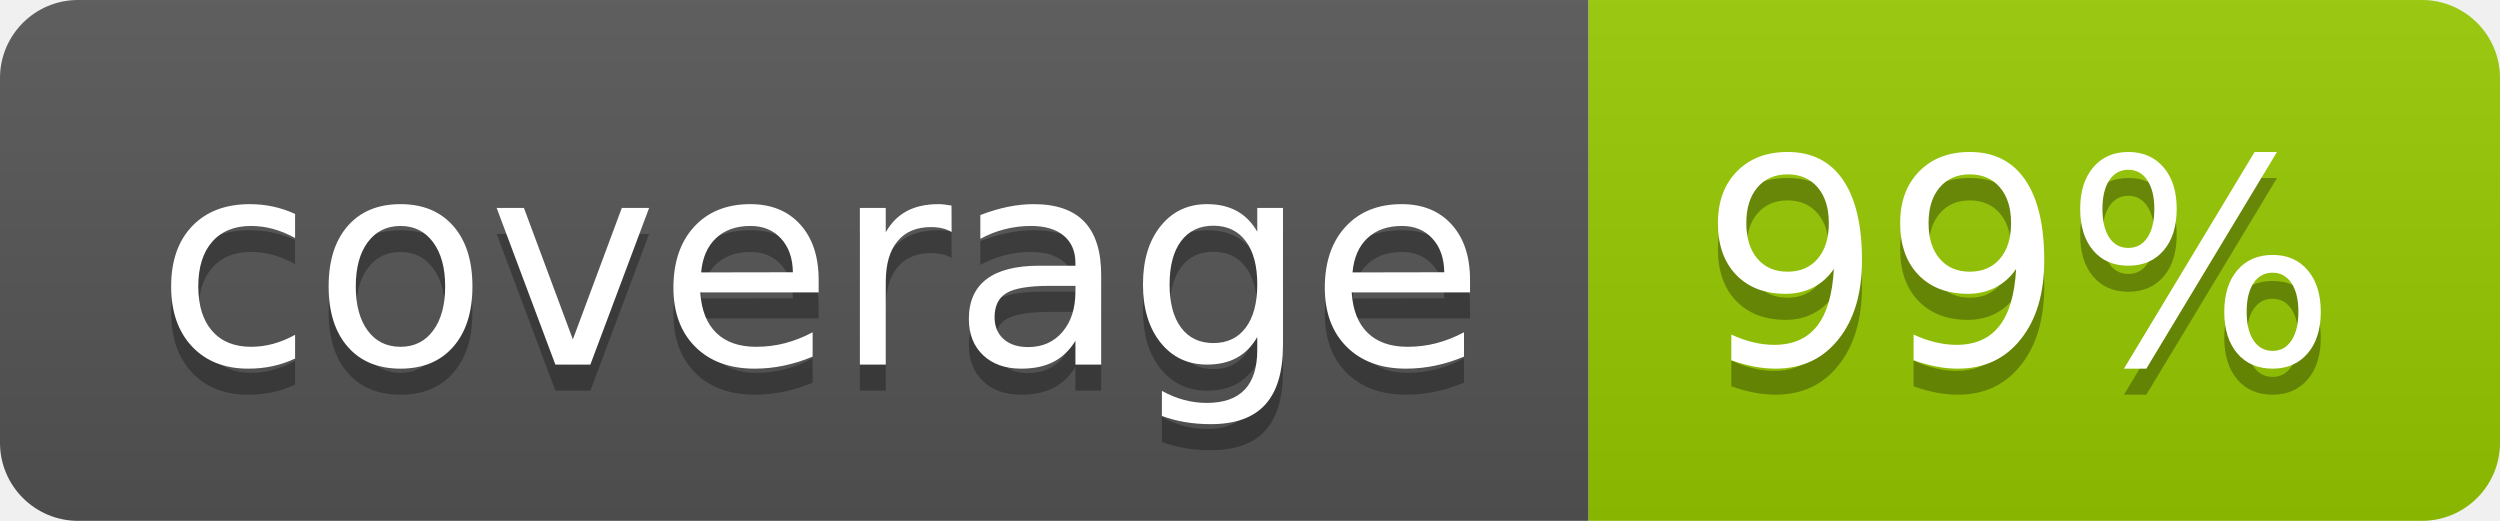
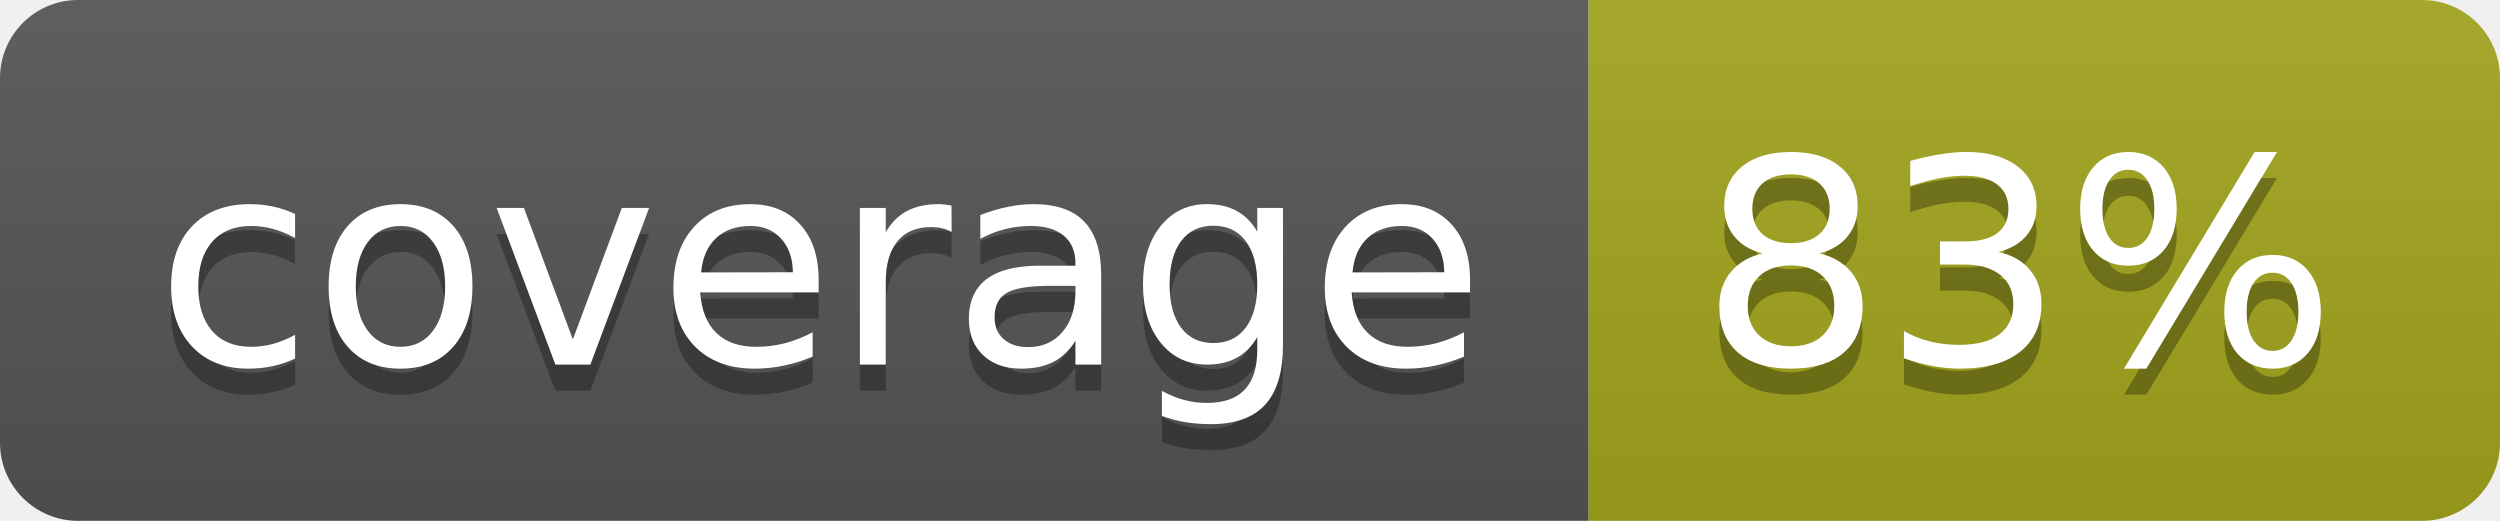
- <svg xmlns="http://www.w3.org/2000/svg" width="96" height="20" role="img" aria-label="coverage: 99%">
+ <svg xmlns="http://www.w3.org/2000/svg" width="96" height="20" role="img" aria-label="coverage: 83%">
  <linearGradient id="s" x2="0" y2="100%">
    <stop offset="0" stop-color="#bbb" stop-opacity=".1" />
    <stop offset="1" stop-opacity=".1" />
  </linearGradient>
  <clipPath id="r">
    <rect width="96" height="20" rx="3" fill="#fff" />
  </clipPath>
  <g clip-path="url(#r)">
    <rect width="61" height="20" fill="#555" />
-     <rect x="61" width="35" height="20" fill="#97ca00" />
+     <rect x="61" width="35" height="20" fill="#a4a61d" />
    <rect width="96" height="20" fill="url(#s)" />
  </g>
  <g fill="#fff" text-anchor="middle" font-family="Verdana,Geneva,DejaVu Sans,sans-serif" text-rendering="geometricPrecision" font-size="110">
    <text aria-hidden="true" x="315" y="150" fill="#010101" fill-opacity=".3" transform="scale(.1)" textLength="510">coverage</text>
    <text x="315" y="140" transform="scale(.1)" fill="#fff" textLength="510">coverage</text>
-     <text aria-hidden="true" x="775" y="150" fill="#010101" fill-opacity=".3" transform="scale(.1)" textLength="250">99%</text>
-     <text x="775" y="140" transform="scale(.1)" fill="#fff" textLength="250">99%</text>
+     <text aria-hidden="true" x="775" y="150" fill="#010101" fill-opacity=".3" transform="scale(.1)" textLength="250">83%</text>
+     <text x="775" y="140" transform="scale(.1)" fill="#fff" textLength="250">83%</text>
  </g>
</svg>
